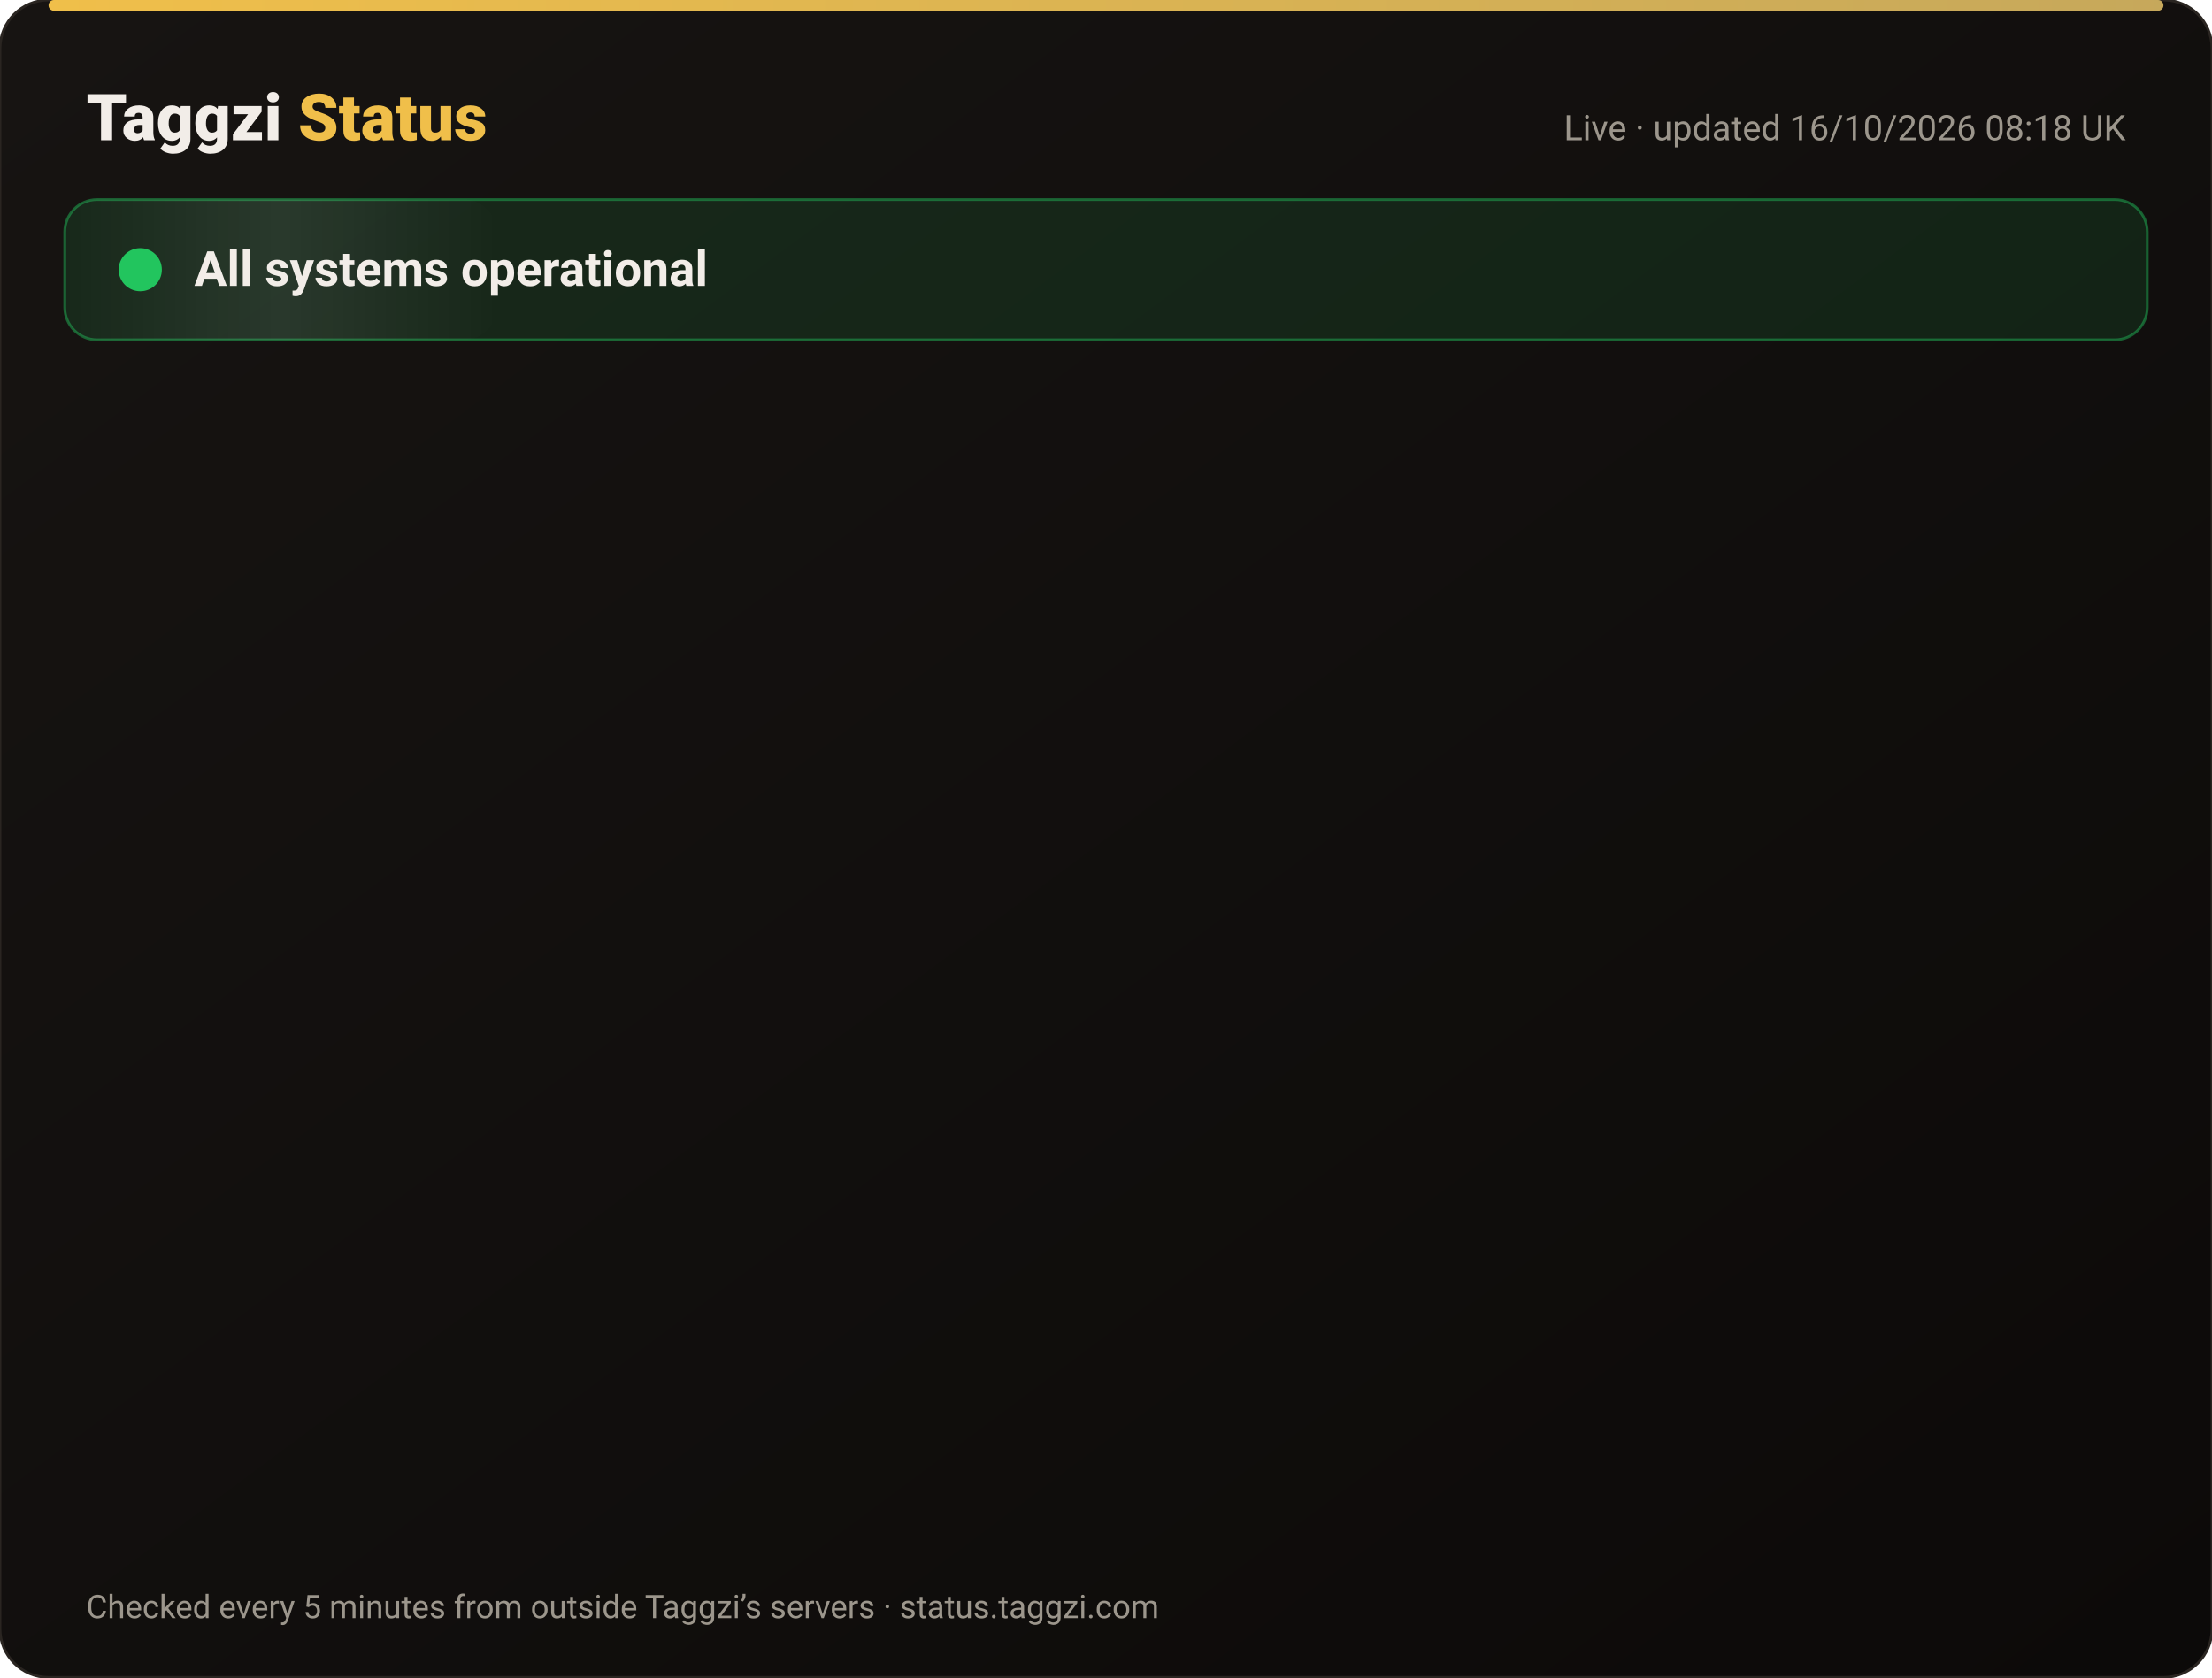
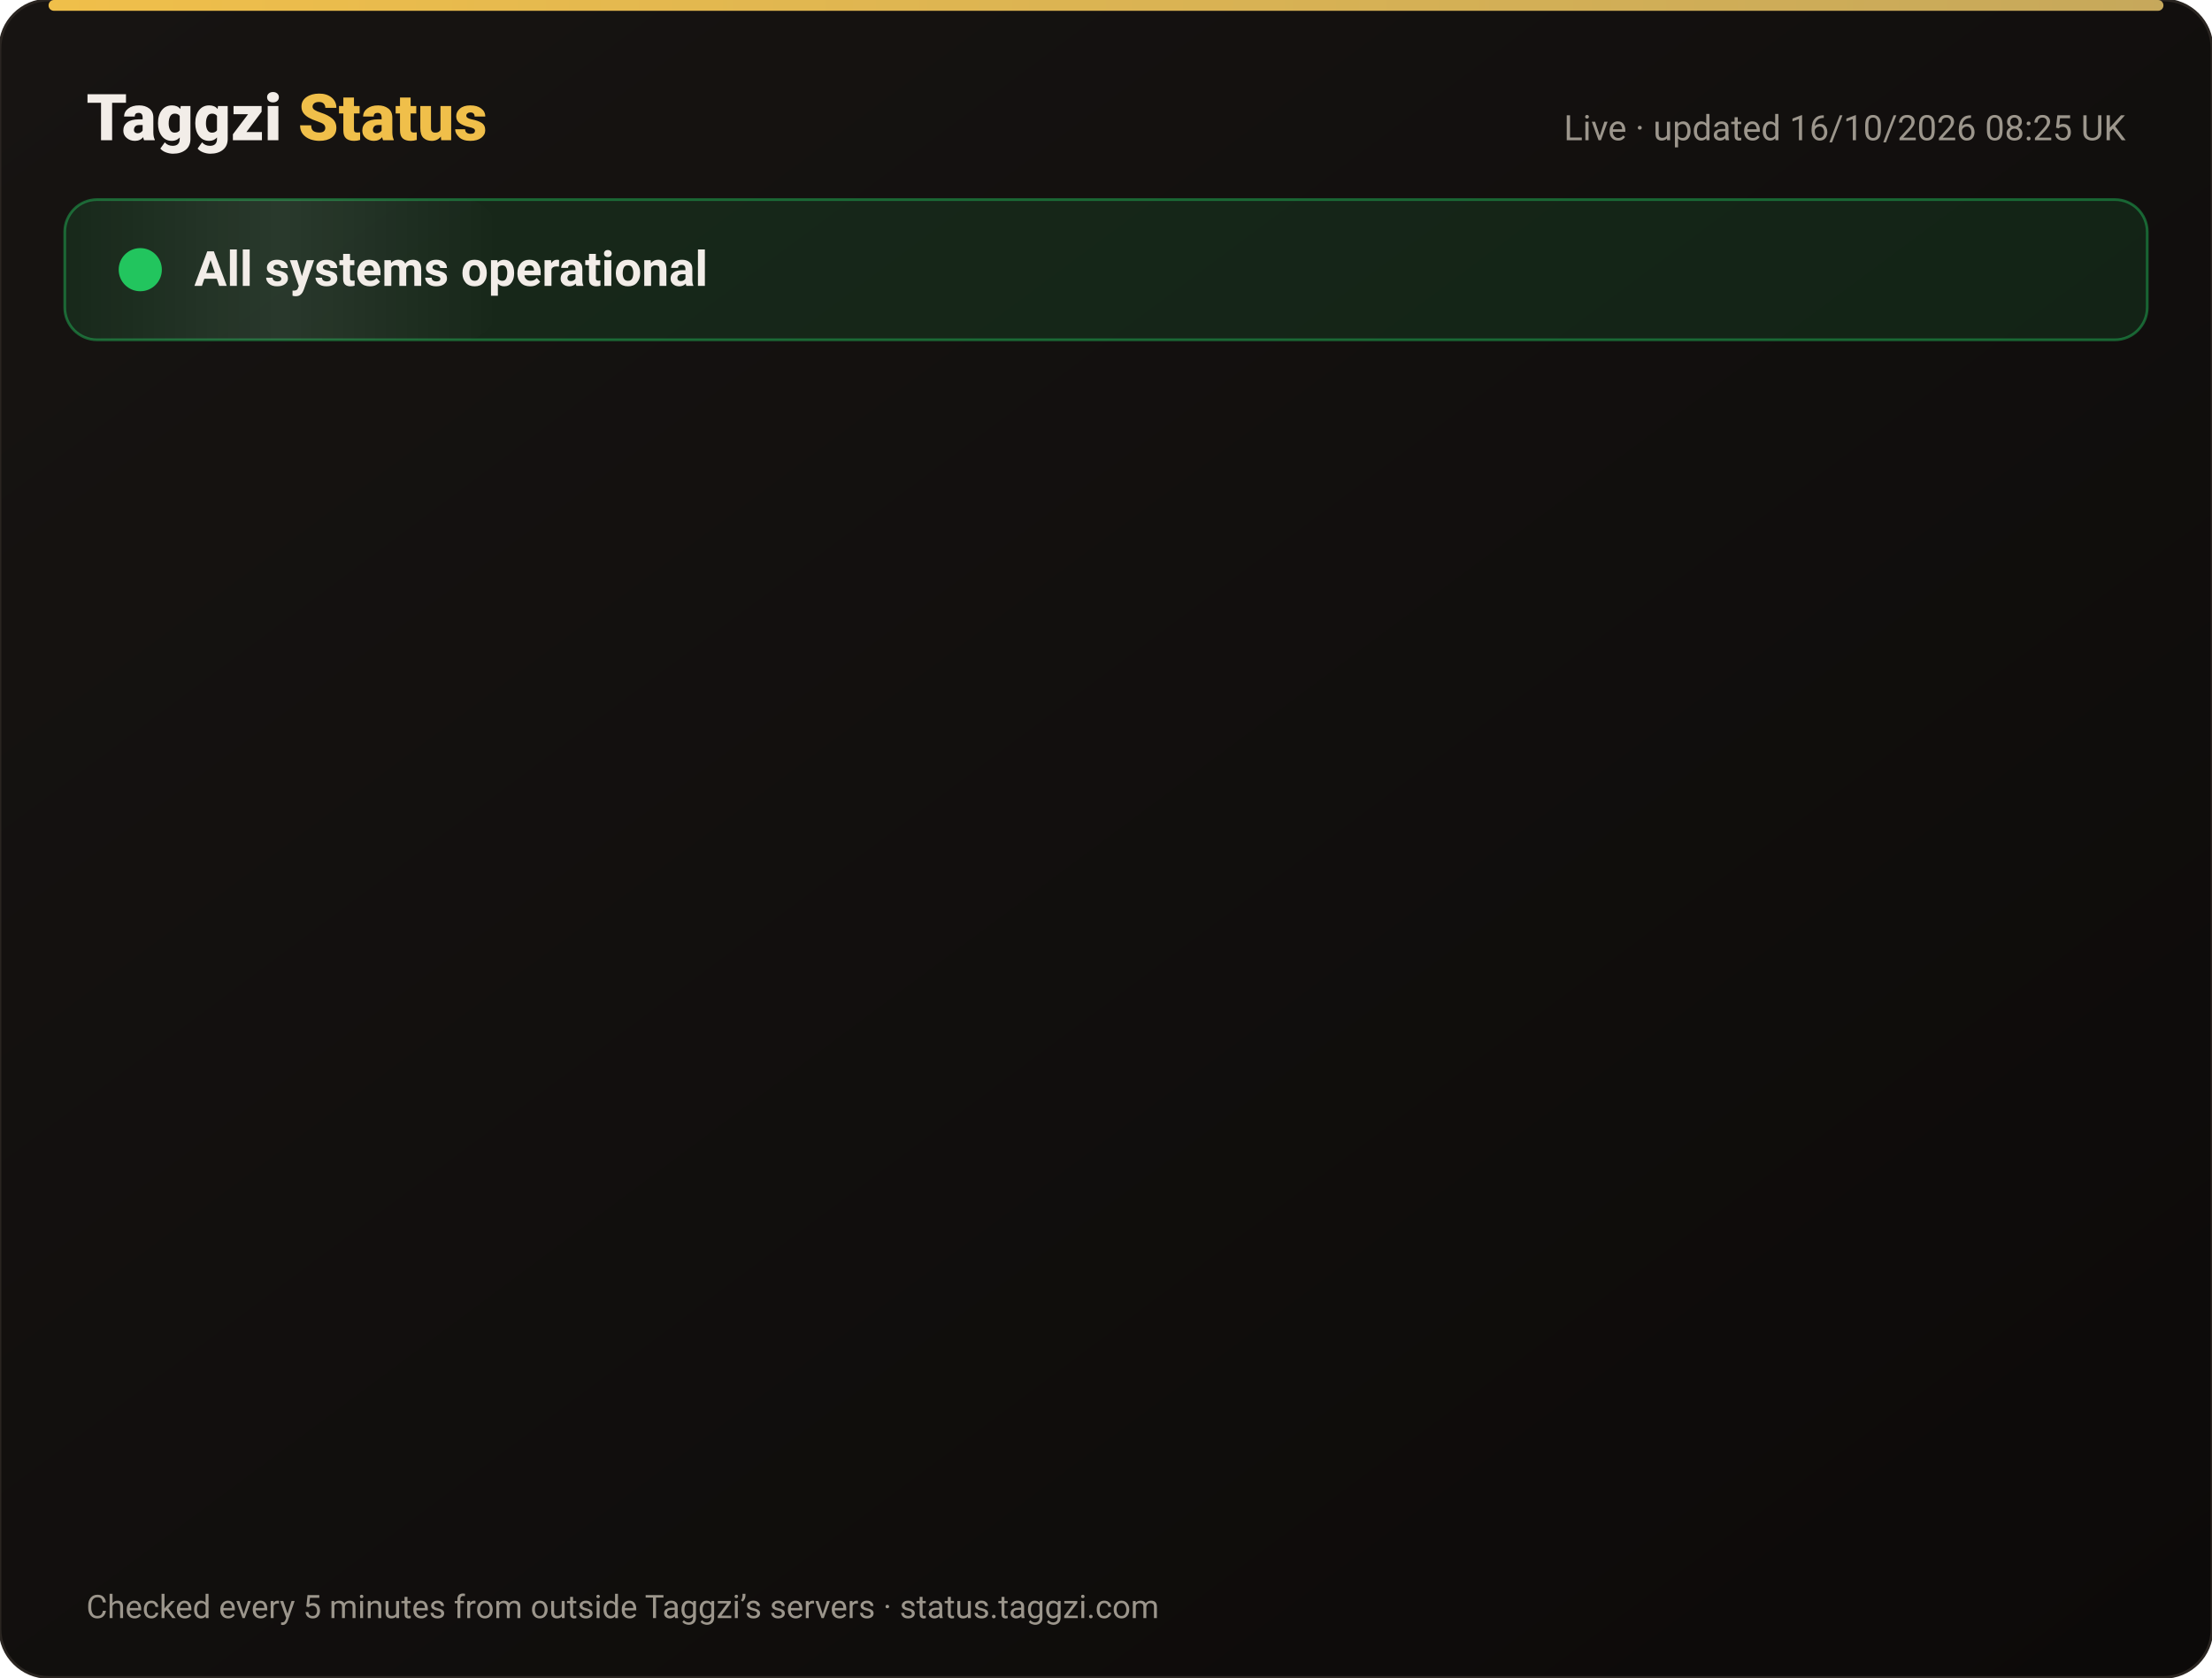
<svg xmlns="http://www.w3.org/2000/svg" width="820" height="622" viewBox="0 0 820 622" font-family="-apple-system,Segoe UI,Roboto,Helvetica,Arial,sans-serif">
  <defs>
    <linearGradient id="bg" x1="0" y1="0" x2="1" y2="1">
      <stop offset="0" stop-color="#171412" />
      <stop offset="1" stop-color="#0C0A09" />
    </linearGradient>
    <linearGradient id="gold" x1="0" x2="1">
      <stop offset="0" stop-color="#F0BF4A" />
      <stop offset="1" stop-color="#c6a85b" />
    </linearGradient>
    <linearGradient id="shine" x1="0" x2="1">
      <stop offset="0" stop-color="#fff" stop-opacity="0" />
      <stop offset=".5" stop-color="#fff" stop-opacity=".08" />
      <stop offset="1" stop-color="#fff" stop-opacity="0" />
    </linearGradient>
  </defs>
  <rect width="820" height="622" rx="18" fill="url(#bg)" stroke="#2a2521" />
  <rect x="18" y="0" width="784" height="4" rx="2" fill="url(#gold)" />
  <text x="32" y="52" font-size="24" font-weight="800" fill="#F2EDE8">Taggzi <tspan fill="#F0BF4A">Status</tspan>
  </text>
-   <text x="788" y="52" font-size="13" fill="#9C968C" text-anchor="end">Live · updated 16/10/2026 08:18 UK</text>
+   <text x="788" y="52" font-size="13" fill="#9C968C" text-anchor="end">Live · updated 16/10/2026 08:25 UK</text>
  <rect x="24" y="74" width="772" height="52" rx="12" fill="#22c55e" fill-opacity=".12" stroke="#22c55e" stroke-opacity=".45" />
  <rect x="24" y="74" width="160" height="52" rx="12" fill="url(#shine)">
    <animate attributeName="x" from="-160" to="820" dur="4s" repeatCount="indefinite" />
  </rect>
  <circle cx="52" cy="100" r="7" fill="#22c55e" />
  <circle cx="52" cy="100" r="7" fill="none" stroke="#22c55e" stroke-width="2">
    <animate attributeName="r" values="7;15;7" dur="2s" repeatCount="indefinite" />
    <animate attributeName="opacity" values=".9;0;.9" dur="2s" repeatCount="indefinite" />
  </circle>
  <text x="72" y="106" font-size="18" font-weight="700" fill="#F2EDE8">All systems operational</text>
  <g opacity="0">
    <animate attributeName="opacity" from="0" to="1" begin="0.00s" dur=".6s" fill="freeze" />
    <line x1="32" y1="188" x2="788" y2="188" stroke="#2a2521" />
    <circle cx="44" cy="166" r="6" fill="#22c55e">
      <animate attributeName="opacity" values="1;.45;1" dur="2.4s" begin="0.00s" repeatCount="indefinite" />
    </circle>
    <text x="62" y="171" font-size="15" font-weight="650" fill="#F2EDE8">Website</text>
    <text x="630" y="171" font-size="13" fill="#9C968C" text-anchor="end">100.00% uptime</text>
    <rect x="648" y="154" width="140" height="24" rx="12" fill="#22c55e" fill-opacity=".14" stroke="#22c55e" stroke-opacity=".5" />
    <text x="718" y="171" font-size="12" font-weight="700" fill="#22c55e" text-anchor="middle">Operational</text>
  </g>
  <g opacity="0">
    <animate attributeName="opacity" from="0" to="1" begin="0.15s" dur=".6s" fill="freeze" />
    <line x1="32" y1="234" x2="788" y2="234" stroke="#2a2521" />
    <circle cx="44" cy="212" r="6" fill="#22c55e">
      <animate attributeName="opacity" values="1;.45;1" dur="2.4s" begin="0.15s" repeatCount="indefinite" />
    </circle>
    <text x="62" y="217" font-size="15" font-weight="650" fill="#F2EDE8">Tag scans</text>
    <text x="630" y="217" font-size="13" fill="#9C968C" text-anchor="end">100.00% uptime</text>
    <rect x="648" y="200" width="140" height="24" rx="12" fill="#22c55e" fill-opacity=".14" stroke="#22c55e" stroke-opacity=".5" />
    <text x="718" y="217" font-size="12" font-weight="700" fill="#22c55e" text-anchor="middle">Operational</text>
  </g>
  <g opacity="0">
    <animate attributeName="opacity" from="0" to="1" begin="0.30s" dur=".6s" fill="freeze" />
    <line x1="32" y1="280" x2="788" y2="280" stroke="#2a2521" />
    <circle cx="44" cy="258" r="6" fill="#22c55e">
      <animate attributeName="opacity" values="1;.45;1" dur="2.4s" begin="0.30s" repeatCount="indefinite" />
    </circle>
    <text x="62" y="263" font-size="15" font-weight="650" fill="#F2EDE8">Manual tag lookup</text>
    <text x="630" y="263" font-size="13" fill="#9C968C" text-anchor="end">100.00% uptime</text>
    <rect x="648" y="246" width="140" height="24" rx="12" fill="#22c55e" fill-opacity=".14" stroke="#22c55e" stroke-opacity=".5" />
    <text x="718" y="263" font-size="12" font-weight="700" fill="#22c55e" text-anchor="middle">Operational</text>
  </g>
  <g opacity="0">
    <animate attributeName="opacity" from="0" to="1" begin="0.45s" dur=".6s" fill="freeze" />
    <line x1="32" y1="326" x2="788" y2="326" stroke="#2a2521" />
    <circle cx="44" cy="304" r="6" fill="#22c55e">
      <animate attributeName="opacity" values="1;.45;1" dur="2.4s" begin="0.45s" repeatCount="indefinite" />
    </circle>
    <text x="62" y="309" font-size="15" font-weight="650" fill="#F2EDE8">App &amp; login</text>
    <text x="630" y="309" font-size="13" fill="#9C968C" text-anchor="end">100.00% uptime</text>
    <rect x="648" y="292" width="140" height="24" rx="12" fill="#22c55e" fill-opacity=".14" stroke="#22c55e" stroke-opacity=".5" />
    <text x="718" y="309" font-size="12" font-weight="700" fill="#22c55e" text-anchor="middle">Operational</text>
  </g>
  <g opacity="0">
    <animate attributeName="opacity" from="0" to="1" begin="0.60s" dur=".6s" fill="freeze" />
    <line x1="32" y1="372" x2="788" y2="372" stroke="#2a2521" />
    <circle cx="44" cy="350" r="6" fill="#22c55e">
      <animate attributeName="opacity" values="1;.45;1" dur="2.4s" begin="0.60s" repeatCount="indefinite" />
    </circle>
    <text x="62" y="355" font-size="15" font-weight="650" fill="#F2EDE8">Community alerts</text>
    <text x="630" y="355" font-size="13" fill="#9C968C" text-anchor="end">100.00% uptime</text>
    <rect x="648" y="338" width="140" height="24" rx="12" fill="#22c55e" fill-opacity=".14" stroke="#22c55e" stroke-opacity=".5" />
    <text x="718" y="355" font-size="12" font-weight="700" fill="#22c55e" text-anchor="middle">Operational</text>
  </g>
  <g opacity="0">
    <animate attributeName="opacity" from="0" to="1" begin="0.75s" dur=".6s" fill="freeze" />
    <line x1="32" y1="418" x2="788" y2="418" stroke="#2a2521" />
    <circle cx="44" cy="396" r="6" fill="#22c55e">
      <animate attributeName="opacity" values="1;.45;1" dur="2.4s" begin="0.75s" repeatCount="indefinite" />
    </circle>
    <text x="62" y="401" font-size="15" font-weight="650" fill="#F2EDE8">Private calling</text>
    <text x="630" y="401" font-size="13" fill="#9C968C" text-anchor="end">100.00% uptime</text>
    <rect x="648" y="384" width="140" height="24" rx="12" fill="#22c55e" fill-opacity=".14" stroke="#22c55e" stroke-opacity=".5" />
    <text x="718" y="401" font-size="12" font-weight="700" fill="#22c55e" text-anchor="middle">Operational</text>
  </g>
  <g opacity="0">
    <animate attributeName="opacity" from="0" to="1" begin="0.90s" dur=".6s" fill="freeze" />
    <line x1="32" y1="464" x2="788" y2="464" stroke="#2a2521" />
    <circle cx="44" cy="442" r="6" fill="#22c55e">
      <animate attributeName="opacity" values="1;.45;1" dur="2.4s" begin="0.90s" repeatCount="indefinite" />
    </circle>
    <text x="62" y="447" font-size="15" font-weight="650" fill="#F2EDE8">Payments</text>
    <text x="630" y="447" font-size="13" fill="#9C968C" text-anchor="end">99.98% uptime</text>
    <rect x="648" y="430" width="140" height="24" rx="12" fill="#22c55e" fill-opacity=".14" stroke="#22c55e" stroke-opacity=".5" />
    <text x="718" y="447" font-size="12" font-weight="700" fill="#22c55e" text-anchor="middle">Operational</text>
  </g>
  <g opacity="0">
    <animate attributeName="opacity" from="0" to="1" begin="1.05s" dur=".6s" fill="freeze" />
    <line x1="32" y1="510" x2="788" y2="510" stroke="#2a2521" />
    <circle cx="44" cy="488" r="6" fill="#22c55e">
      <animate attributeName="opacity" values="1;.45;1" dur="2.4s" begin="1.05s" repeatCount="indefinite" />
    </circle>
    <text x="62" y="493" font-size="15" font-weight="650" fill="#F2EDE8">Email &amp; support</text>
    <text x="630" y="493" font-size="13" fill="#9C968C" text-anchor="end">100.00% uptime</text>
    <rect x="648" y="476" width="140" height="24" rx="12" fill="#22c55e" fill-opacity=".14" stroke="#22c55e" stroke-opacity=".5" />
    <text x="718" y="493" font-size="12" font-weight="700" fill="#22c55e" text-anchor="middle">Operational</text>
  </g>
  <g opacity="0">
    <animate attributeName="opacity" from="0" to="1" begin="1.20s" dur=".6s" fill="freeze" />
    <line x1="32" y1="556" x2="788" y2="556" stroke="#2a2521" />
    <circle cx="44" cy="534" r="6" fill="#22c55e">
      <animate attributeName="opacity" values="1;.45;1" dur="2.4s" begin="1.20s" repeatCount="indefinite" />
    </circle>
    <text x="62" y="539" font-size="15" font-weight="650" fill="#F2EDE8">Secure connection (SSL)</text>
    <text x="630" y="539" font-size="13" fill="#9C968C" text-anchor="end">100.00% uptime</text>
    <rect x="648" y="522" width="140" height="24" rx="12" fill="#22c55e" fill-opacity=".14" stroke="#22c55e" stroke-opacity=".5" />
    <text x="718" y="539" font-size="12" font-weight="700" fill="#22c55e" text-anchor="middle">Operational</text>
  </g>
  <text x="32" y="600" font-size="12" fill="#9C968C">Checked every 5 minutes from outside Taggzi’s servers · status.taggzi.com</text>
</svg>
